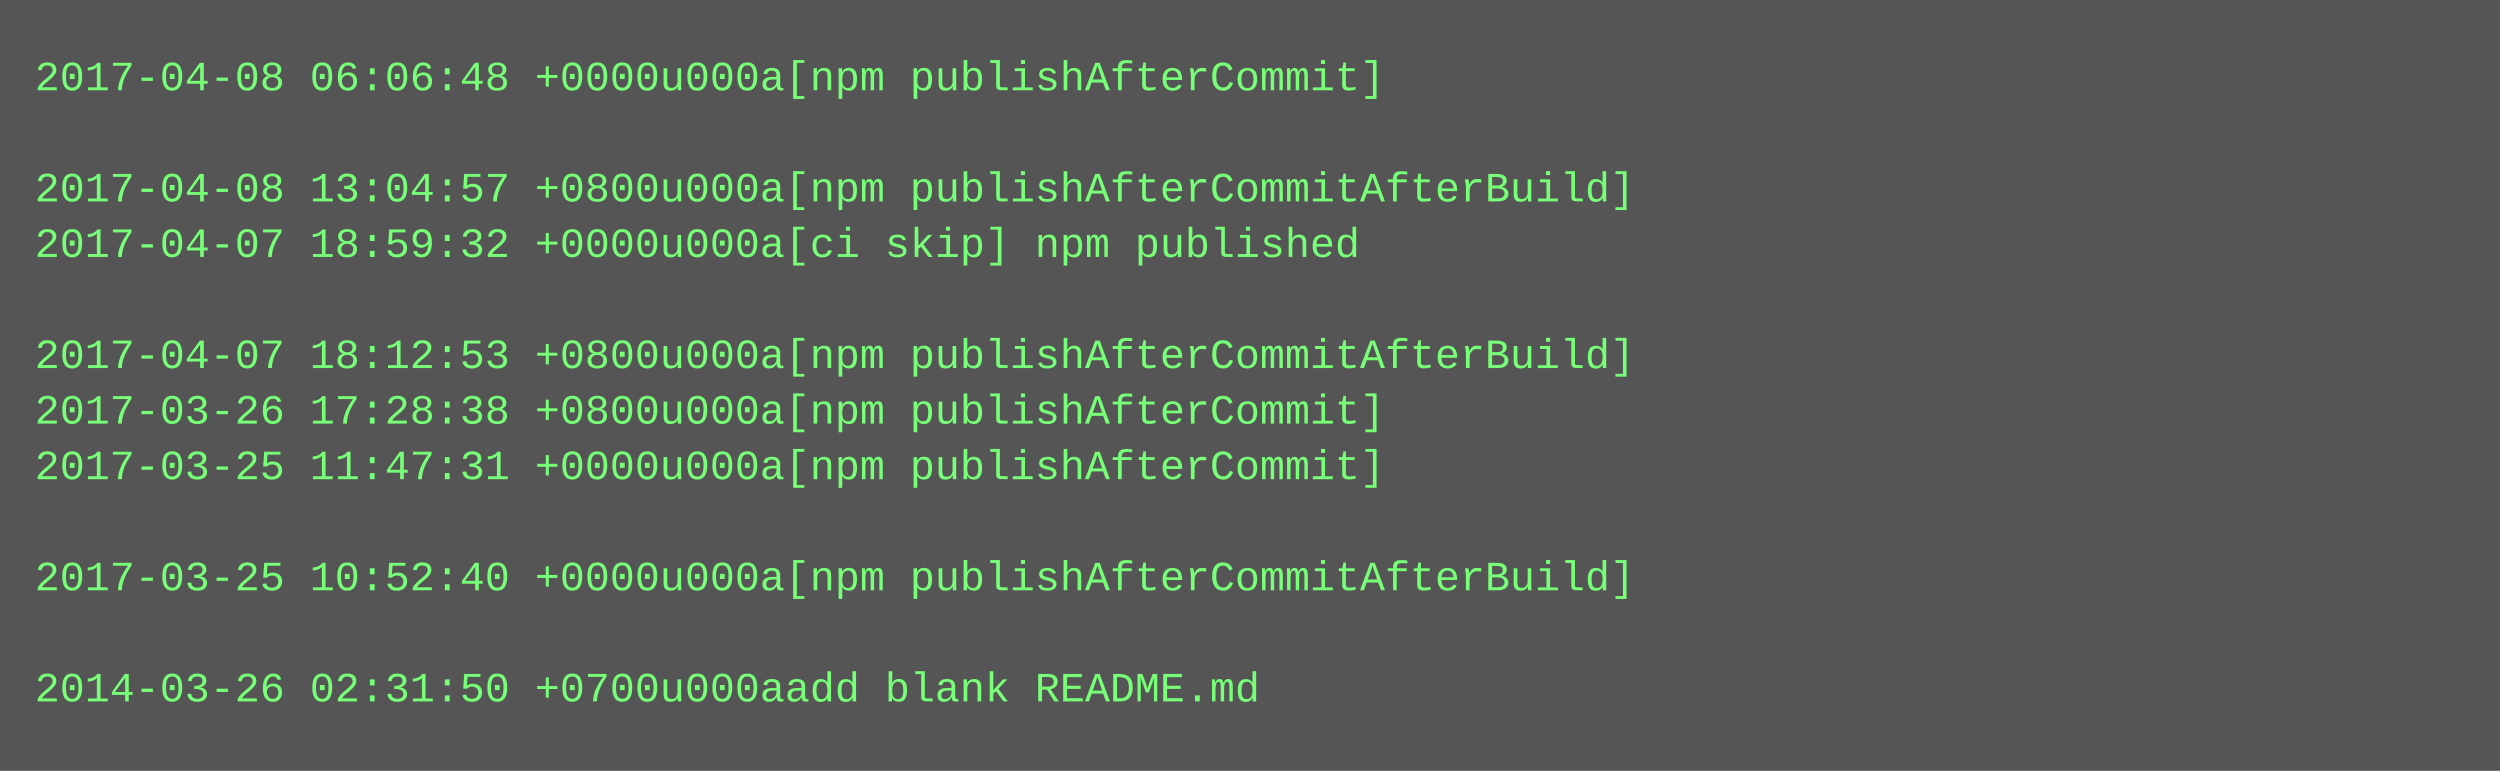
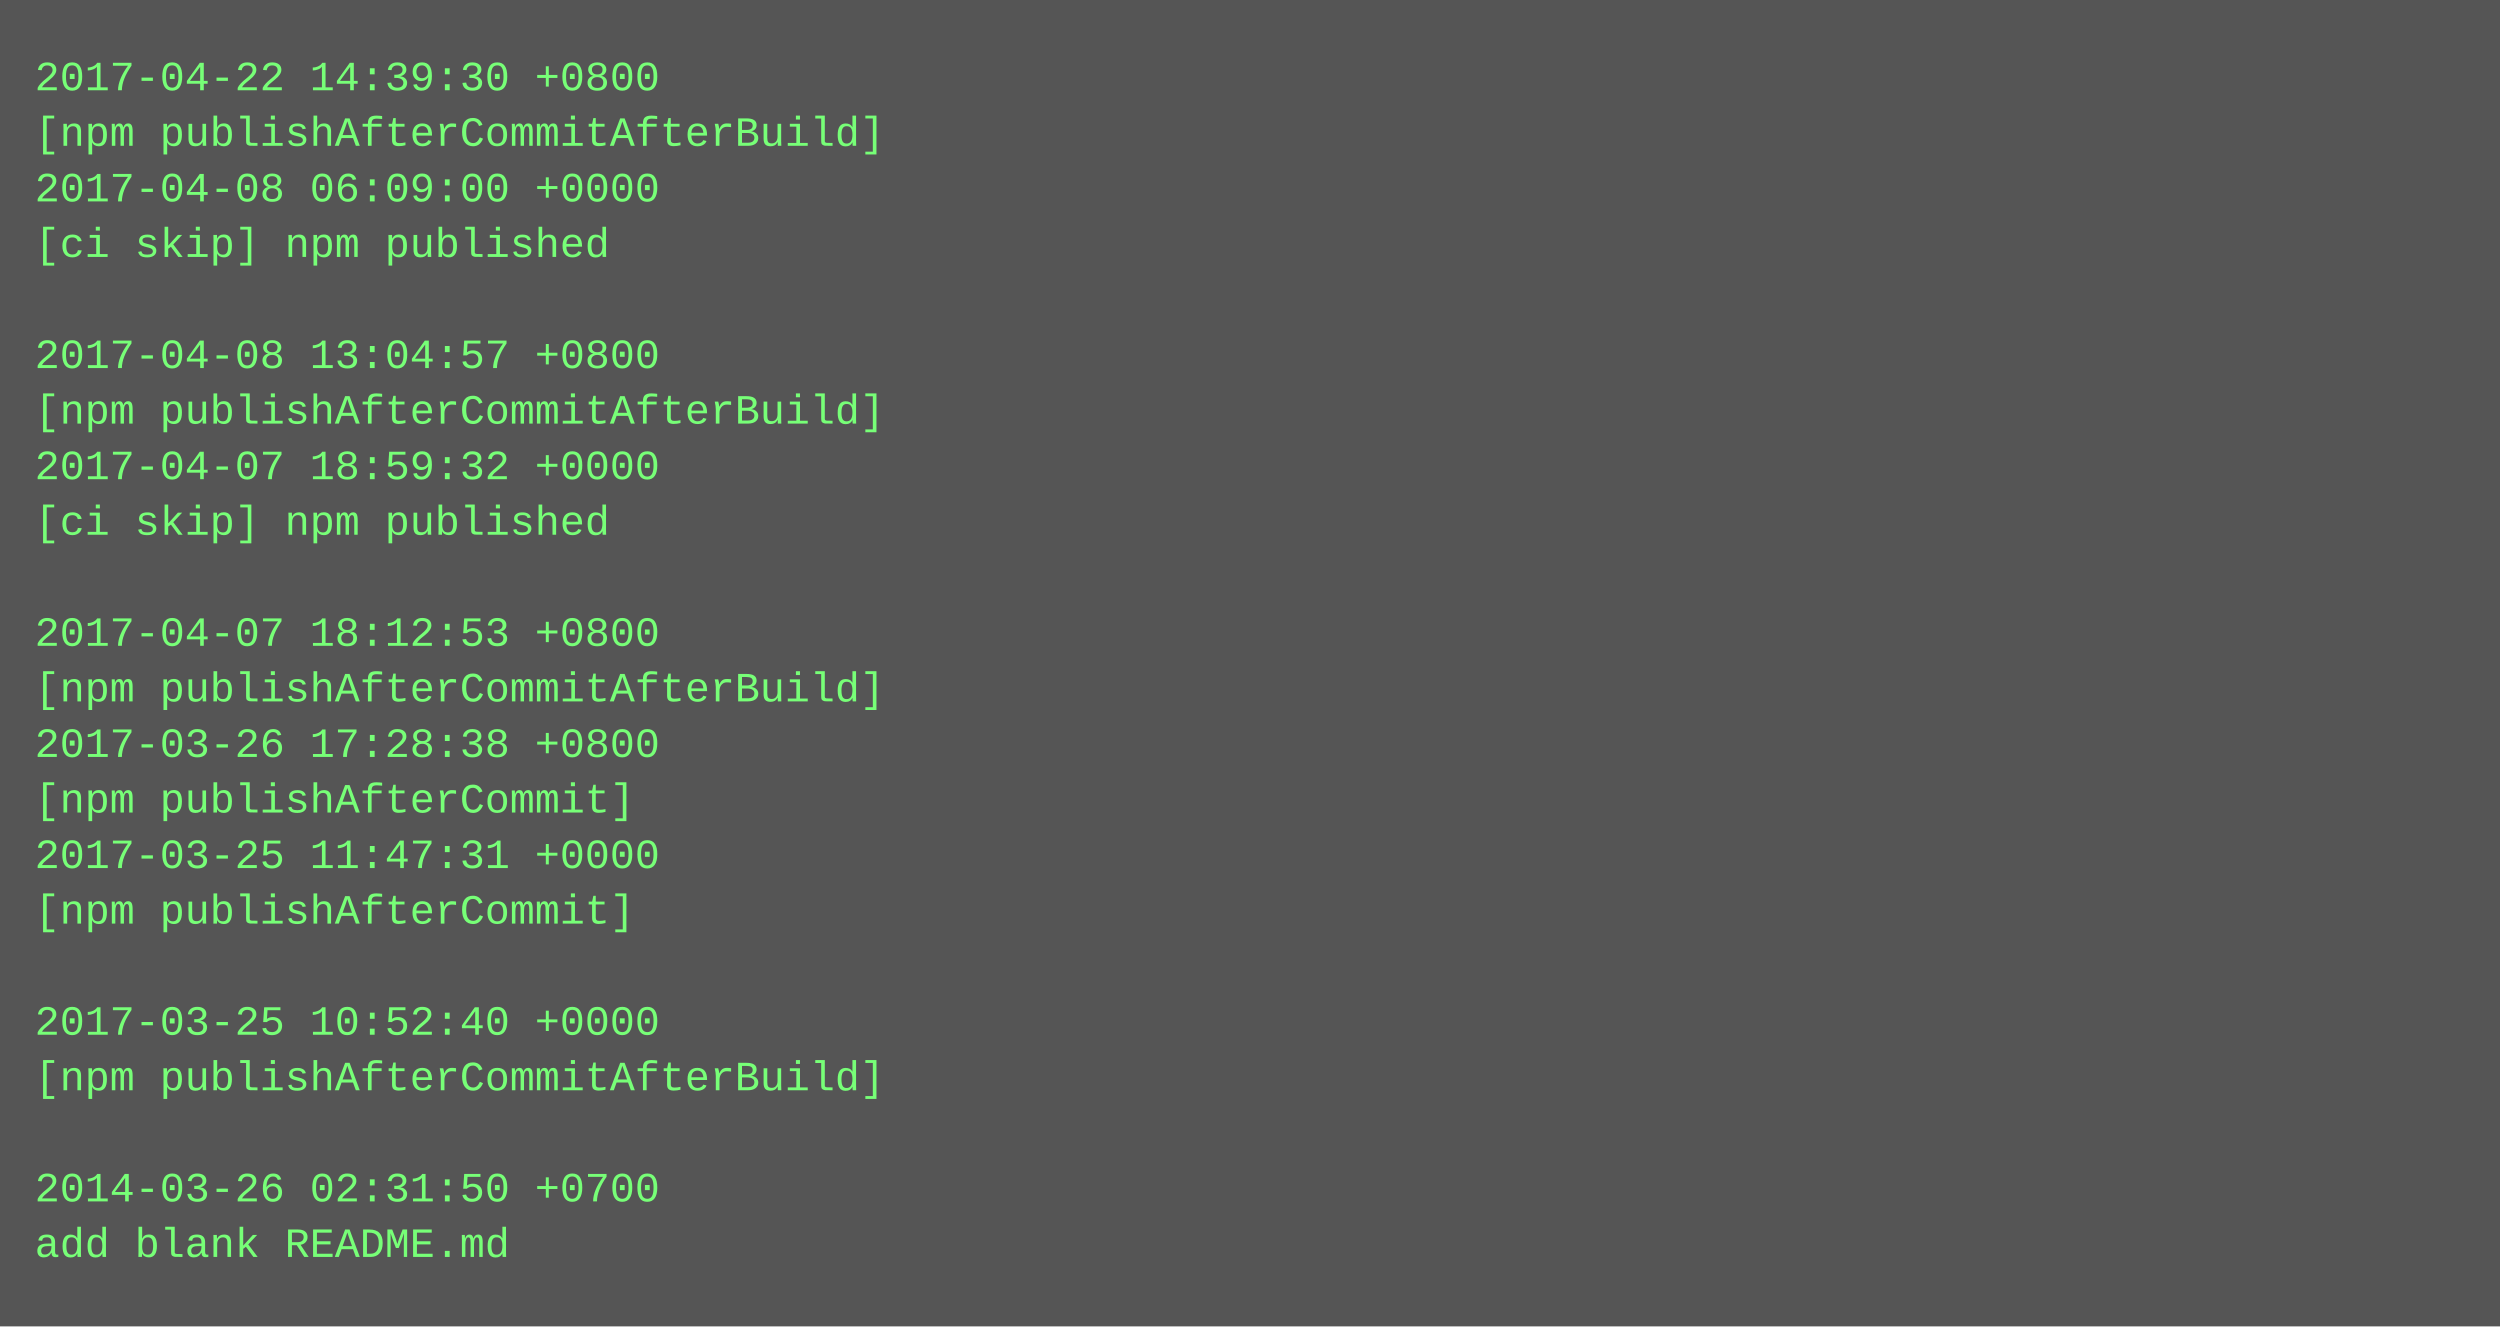
- <svg xmlns="http://www.w3.org/2000/svg" height="222" width="720">
-   <rect height="222" fill="#555" width="720" />
+ <svg xmlns="http://www.w3.org/2000/svg" height="382" width="720">
+   <rect height="382" fill="#555" width="720" />
  <text fill="#7f7" font-family="Courier New" font-size="12" xml:space="preserve">
-     <tspan x="10" y="26">2017-04-08 06:06:48 +0000u000a[npm publishAfterCommit]</tspan>
-     <tspan x="10" y="42" />
-     <tspan x="10" y="58">2017-04-08 13:04:57 +0800u000a[npm publishAfterCommitAfterBuild]</tspan>
-     <tspan x="10" y="74">2017-04-07 18:59:32 +0000u000a[ci skip] npm published</tspan>
+     <tspan x="10" y="26">2017-04-22 14:39:30 +0800</tspan>
+     <tspan x="10" y="42">[npm publishAfterCommitAfterBuild]</tspan>
+     <tspan x="10" y="58">2017-04-08 06:09:00 +0000</tspan>
+     <tspan x="10" y="74">[ci skip] npm published</tspan>
    <tspan x="10" y="90" />
-     <tspan x="10" y="106">2017-04-07 18:12:53 +0800u000a[npm publishAfterCommitAfterBuild]</tspan>
-     <tspan x="10" y="122">2017-03-26 17:28:38 +0800u000a[npm publishAfterCommit]</tspan>
-     <tspan x="10" y="138">2017-03-25 11:47:31 +0000u000a[npm publishAfterCommit]</tspan>
-     <tspan x="10" y="154" />
-     <tspan x="10" y="170">2017-03-25 10:52:40 +0000u000a[npm publishAfterCommitAfterBuild]</tspan>
-     <tspan x="10" y="186" />
-     <tspan x="10" y="202">2014-03-26 02:31:50 +0700u000aadd blank README.md</tspan>
+     <tspan x="10" y="106">2017-04-08 13:04:57 +0800</tspan>
+     <tspan x="10" y="122">[npm publishAfterCommitAfterBuild]</tspan>
+     <tspan x="10" y="138">2017-04-07 18:59:32 +0000</tspan>
+     <tspan x="10" y="154">[ci skip] npm published</tspan>
+     <tspan x="10" y="170" />
+     <tspan x="10" y="186">2017-04-07 18:12:53 +0800</tspan>
+     <tspan x="10" y="202">[npm publishAfterCommitAfterBuild]</tspan>
+     <tspan x="10" y="218">2017-03-26 17:28:38 +0800</tspan>
+     <tspan x="10" y="234">[npm publishAfterCommit]</tspan>
+     <tspan x="10" y="250">2017-03-25 11:47:31 +0000</tspan>
+     <tspan x="10" y="266">[npm publishAfterCommit]</tspan>
+     <tspan x="10" y="282" />
+     <tspan x="10" y="298">2017-03-25 10:52:40 +0000</tspan>
+     <tspan x="10" y="314">[npm publishAfterCommitAfterBuild]</tspan>
+     <tspan x="10" y="330" />
+     <tspan x="10" y="346">2014-03-26 02:31:50 +0700</tspan>
+     <tspan x="10" y="362">add blank README.md</tspan>
  </text>
</svg>
